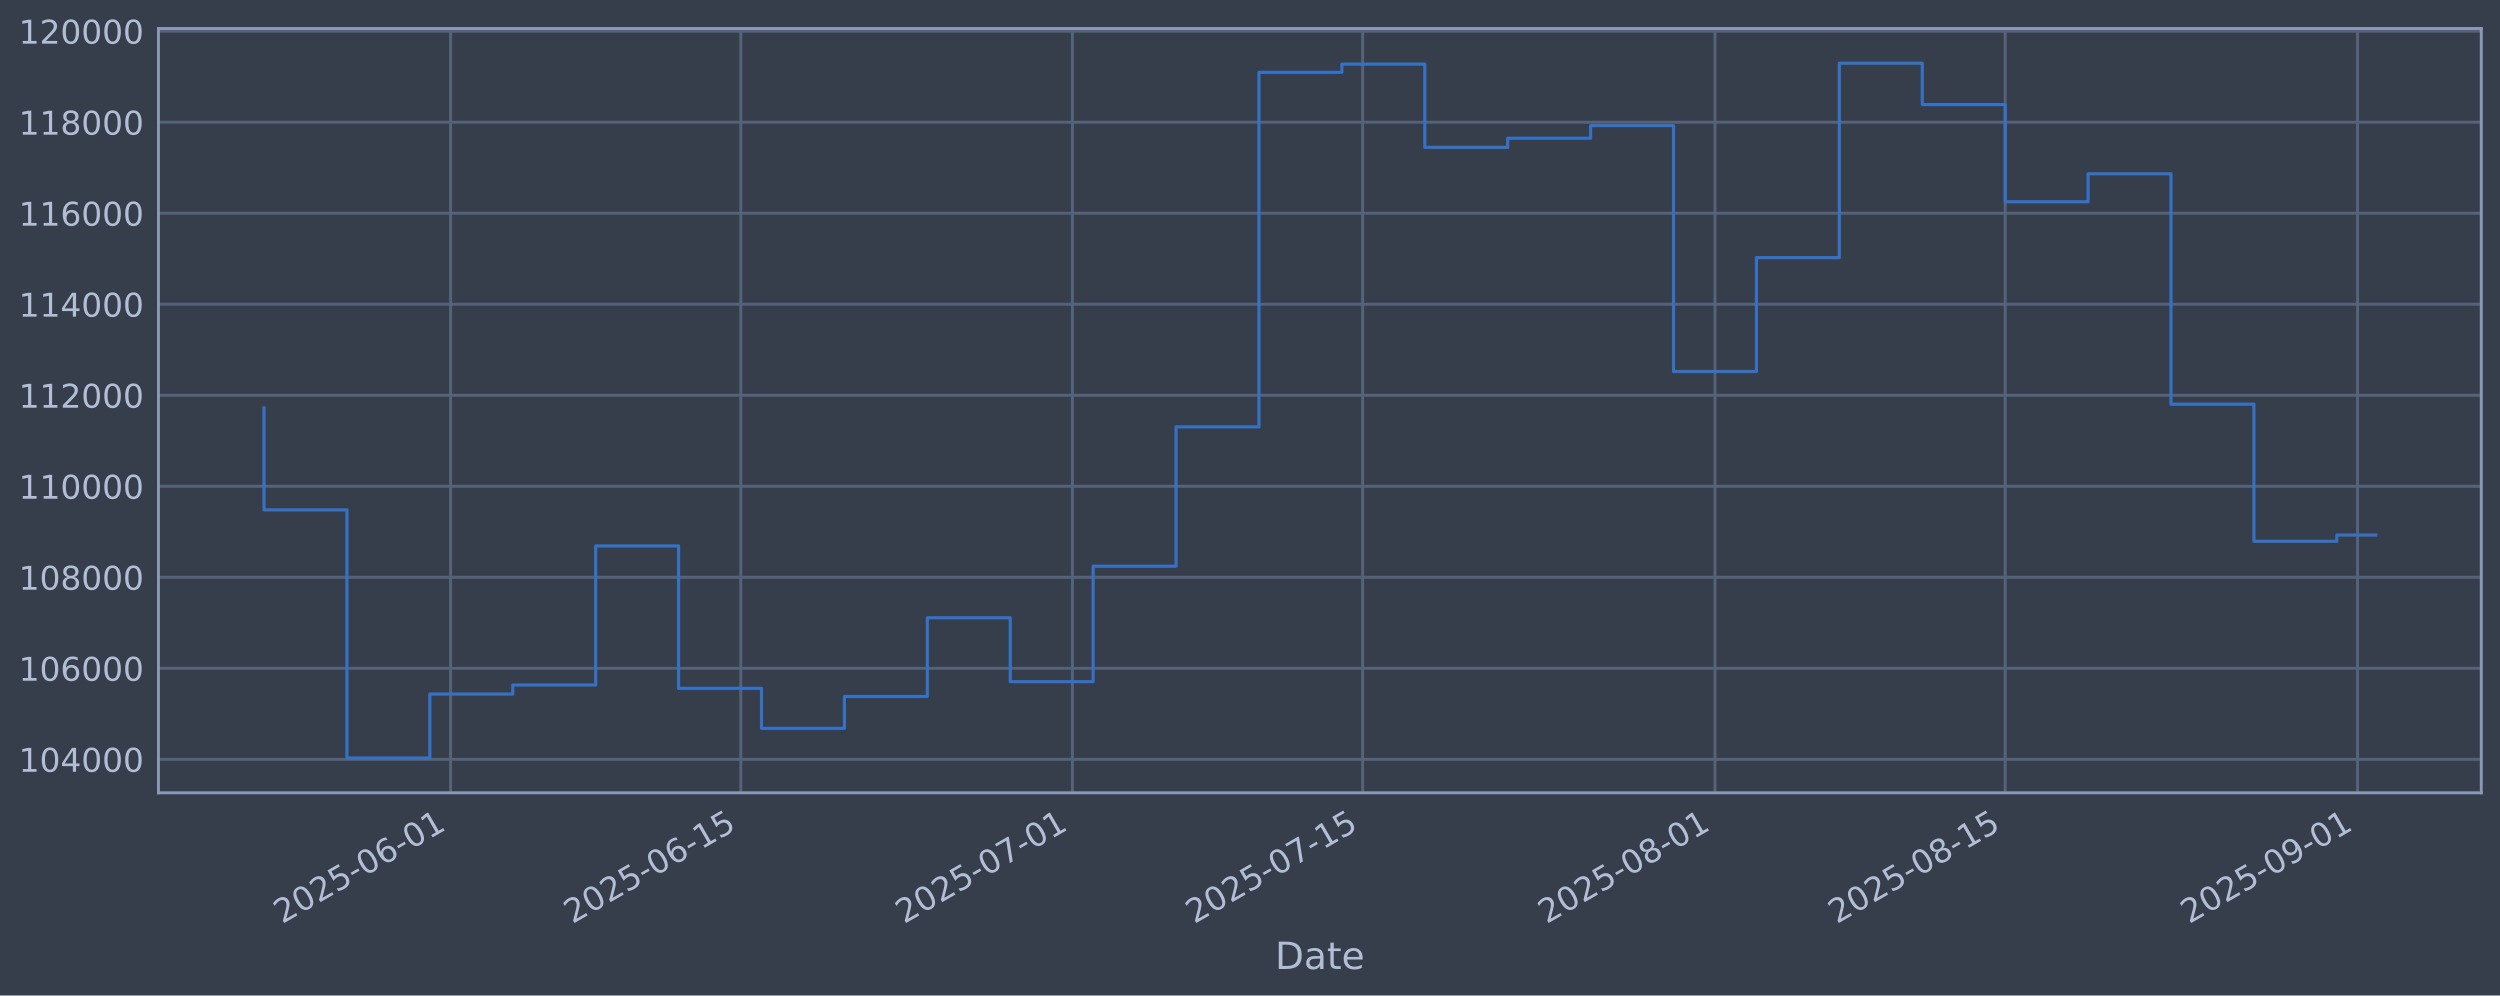
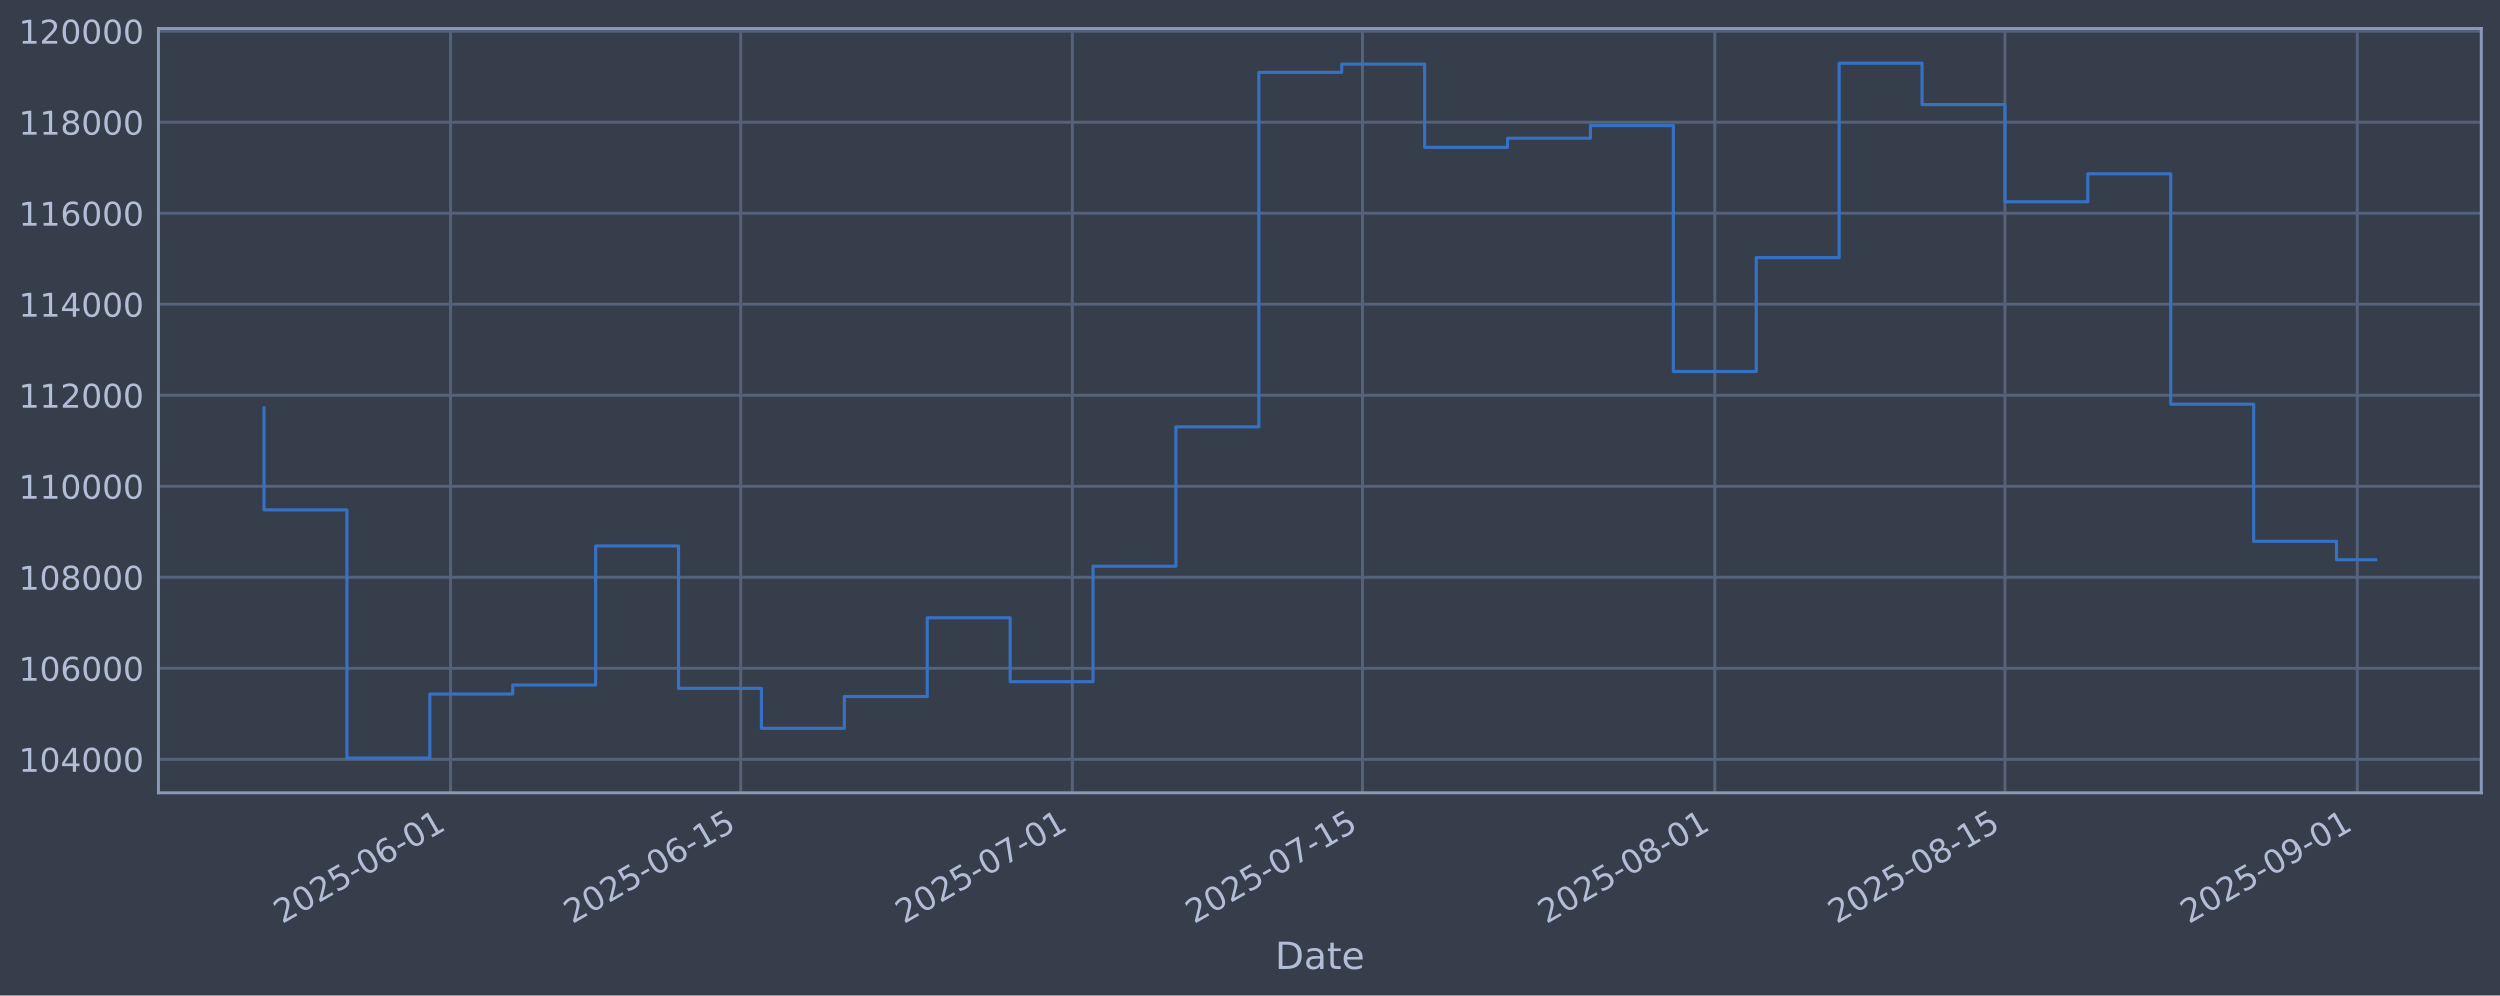
<svg xmlns="http://www.w3.org/2000/svg" xmlns:xlink="http://www.w3.org/1999/xlink" width="960.9pt" height="382.628pt" viewBox="0 0 960.9 382.628" version="1.1">
  <defs>
    <style type="text/css">*{stroke-linejoin: round; stroke-linecap: butt}</style>
  </defs>
  <g id="figure_1">
    <g id="patch_1">
      <path d="M 0 382.628  L 960.9 382.628  L 960.9 0  L 0 0  z " style="fill: #373e4b" />
    </g>
    <g id="axes_1">
      <g id="patch_2">
        <path d="M 60.901 304.718  L 953.701 304.718  L 953.701 10.958  L 60.901 10.958  z " style="fill: #373e4b" />
      </g>
      <g id="matplotlib.axis_1">
        <g id="xtick_1">
          <g id="line2d_1">
-             <path d="M 173.185 304.718  L 173.185 10.958  " clip-path="url(#p5d39b5396f)" style="fill: none; stroke: #546379; stroke-width: 1.12; stroke-linecap: square" />
+             <path d="M 173.175 304.718  L 173.175 10.958  " clip-path="url(#pf3d47d4421)" style="fill: none; stroke: #546379; stroke-width: 1.12; stroke-linecap: square" />
          </g>
          <g id="line2d_2" />
          <g id="text_1">
-             <g style="fill: #b1bed6" transform="translate(108.4595 355.2226) rotate(-30) scale(0.126 -0.126)">
+             <g style="fill: #b1bed6" transform="translate(108.4499 355.2226) rotate(-30) scale(0.126 -0.126)">
              <defs>
                <path id="DejaVuSans-32" d="M 1228 531  L 3431 531  L 3431 0  L 469 0  L 469 531  Q 828 903 1448 1529  Q 2069 2156 2228 2338  Q 2531 2678 2651 2914  Q 2772 3150 2772 3378  Q 2772 3750 2511 3984  Q 2250 4219 1831 4219  Q 1534 4219 1204 4116  Q 875 4013 500 3803  L 500 4441  Q 881 4594 1212 4672  Q 1544 4750 1819 4750  Q 2544 4750 2975 4387  Q 3406 4025 3406 3419  Q 3406 3131 3298 2873  Q 3191 2616 2906 2266  Q 2828 2175 2409 1742  Q 1991 1309 1228 531  z " transform="scale(0.015625)" />
                <path id="DejaVuSans-30" d="M 2034 4250  Q 1547 4250 1301 3770  Q 1056 3291 1056 2328  Q 1056 1369 1301 889  Q 1547 409 2034 409  Q 2525 409 2770 889  Q 3016 1369 3016 2328  Q 3016 3291 2770 3770  Q 2525 4250 2034 4250  z M 2034 4750  Q 2819 4750 3233 4129  Q 3647 3509 3647 2328  Q 3647 1150 3233 529  Q 2819 -91 2034 -91  Q 1250 -91 836 529  Q 422 1150 422 2328  Q 422 3509 836 4129  Q 1250 4750 2034 4750  z " transform="scale(0.015625)" />
                <path id="DejaVuSans-35" d="M 691 4666  L 3169 4666  L 3169 4134  L 1269 4134  L 1269 2991  Q 1406 3038 1543 3061  Q 1681 3084 1819 3084  Q 2600 3084 3056 2656  Q 3513 2228 3513 1497  Q 3513 744 3044 326  Q 2575 -91 1722 -91  Q 1428 -91 1123 -41  Q 819 9 494 109  L 494 744  Q 775 591 1075 516  Q 1375 441 1709 441  Q 2250 441 2565 725  Q 2881 1009 2881 1497  Q 2881 1984 2565 2268  Q 2250 2553 1709 2553  Q 1456 2553 1204 2497  Q 953 2441 691 2322  L 691 4666  z " transform="scale(0.015625)" />
                <path id="DejaVuSans-2d" d="M 313 2009  L 1997 2009  L 1997 1497  L 313 1497  L 313 2009  z " transform="scale(0.015625)" />
                <path id="DejaVuSans-36" d="M 2113 2584  Q 1688 2584 1439 2293  Q 1191 2003 1191 1497  Q 1191 994 1439 701  Q 1688 409 2113 409  Q 2538 409 2786 701  Q 3034 994 3034 1497  Q 3034 2003 2786 2293  Q 2538 2584 2113 2584  z M 3366 4563  L 3366 3988  Q 3128 4100 2886 4159  Q 2644 4219 2406 4219  Q 1781 4219 1451 3797  Q 1122 3375 1075 2522  Q 1259 2794 1537 2939  Q 1816 3084 2150 3084  Q 2853 3084 3261 2657  Q 3669 2231 3669 1497  Q 3669 778 3244 343  Q 2819 -91 2113 -91  Q 1303 -91 875 529  Q 447 1150 447 2328  Q 447 3434 972 4092  Q 1497 4750 2381 4750  Q 2619 4750 2861 4703  Q 3103 4656 3366 4563  z " transform="scale(0.015625)" />
                <path id="DejaVuSans-31" d="M 794 531  L 1825 531  L 1825 4091  L 703 3866  L 703 4441  L 1819 4666  L 2450 4666  L 2450 531  L 3481 531  L 3481 0  L 794 0  L 794 531  z " transform="scale(0.015625)" />
              </defs>
              <use xlink:href="#DejaVuSans-32" />
              <use xlink:href="#DejaVuSans-30" transform="translate(63.62305 0)" />
              <use xlink:href="#DejaVuSans-32" transform="translate(127.2461 0)" />
              <use xlink:href="#DejaVuSans-35" transform="translate(190.8691 0)" />
              <use xlink:href="#DejaVuSans-2d" transform="translate(254.4922 0)" />
              <use xlink:href="#DejaVuSans-30" transform="translate(290.5762 0)" />
              <use xlink:href="#DejaVuSans-36" transform="translate(354.1992 0)" />
              <use xlink:href="#DejaVuSans-2d" transform="translate(417.8223 0)" />
              <use xlink:href="#DejaVuSans-30" transform="translate(453.9062 0)" />
              <use xlink:href="#DejaVuSans-31" transform="translate(517.5293 0)" />
            </g>
          </g>
        </g>
        <g id="xtick_2">
          <g id="line2d_3">
-             <path d="M 284.723 304.718  L 284.723 10.958  " clip-path="url(#p5d39b5396f)" style="fill: none; stroke: #546379; stroke-width: 1.12; stroke-linecap: square" />
+             <path d="M 284.698 304.718  L 284.698 10.958  " clip-path="url(#pf3d47d4421)" style="fill: none; stroke: #546379; stroke-width: 1.12; stroke-linecap: square" />
          </g>
          <g id="line2d_4" />
          <g id="text_2">
-             <g style="fill: #b1bed6" transform="translate(219.9971 355.2226) rotate(-30) scale(0.126 -0.126)">
+             <g style="fill: #b1bed6" transform="translate(219.9724 355.2226) rotate(-30) scale(0.126 -0.126)">
              <use xlink:href="#DejaVuSans-32" />
              <use xlink:href="#DejaVuSans-30" transform="translate(63.62305 0)" />
              <use xlink:href="#DejaVuSans-32" transform="translate(127.2461 0)" />
              <use xlink:href="#DejaVuSans-35" transform="translate(190.8691 0)" />
              <use xlink:href="#DejaVuSans-2d" transform="translate(254.4922 0)" />
              <use xlink:href="#DejaVuSans-30" transform="translate(290.5762 0)" />
              <use xlink:href="#DejaVuSans-36" transform="translate(354.1992 0)" />
              <use xlink:href="#DejaVuSans-2d" transform="translate(417.8223 0)" />
              <use xlink:href="#DejaVuSans-31" transform="translate(453.9062 0)" />
              <use xlink:href="#DejaVuSans-35" transform="translate(517.5293 0)" />
            </g>
          </g>
        </g>
        <g id="xtick_3">
          <g id="line2d_5">
-             <path d="M 412.194 304.718  L 412.194 10.958  " clip-path="url(#p5d39b5396f)" style="fill: none; stroke: #546379; stroke-width: 1.12; stroke-linecap: square" />
+             <path d="M 412.152 304.718  L 412.152 10.958  " clip-path="url(#pf3d47d4421)" style="fill: none; stroke: #546379; stroke-width: 1.12; stroke-linecap: square" />
          </g>
          <g id="line2d_6" />
          <g id="text_3">
-             <g style="fill: #b1bed6" transform="translate(347.4686 355.2226) rotate(-30) scale(0.126 -0.126)">
+             <g style="fill: #b1bed6" transform="translate(347.4267 355.2226) rotate(-30) scale(0.126 -0.126)">
              <defs>
                <path id="DejaVuSans-37" d="M 525 4666  L 3525 4666  L 3525 4397  L 1831 0  L 1172 0  L 2766 4134  L 525 4134  L 525 4666  z " transform="scale(0.015625)" />
              </defs>
              <use xlink:href="#DejaVuSans-32" />
              <use xlink:href="#DejaVuSans-30" transform="translate(63.62305 0)" />
              <use xlink:href="#DejaVuSans-32" transform="translate(127.2461 0)" />
              <use xlink:href="#DejaVuSans-35" transform="translate(190.8691 0)" />
              <use xlink:href="#DejaVuSans-2d" transform="translate(254.4922 0)" />
              <use xlink:href="#DejaVuSans-30" transform="translate(290.5762 0)" />
              <use xlink:href="#DejaVuSans-37" transform="translate(354.1992 0)" />
              <use xlink:href="#DejaVuSans-2d" transform="translate(417.8223 0)" />
              <use xlink:href="#DejaVuSans-30" transform="translate(453.9062 0)" />
              <use xlink:href="#DejaVuSans-31" transform="translate(517.5293 0)" />
            </g>
          </g>
        </g>
        <g id="xtick_4">
          <g id="line2d_7">
-             <path d="M 523.732 304.718  L 523.732 10.958  " clip-path="url(#p5d39b5396f)" style="fill: none; stroke: #546379; stroke-width: 1.12; stroke-linecap: square" />
+             <path d="M 523.675 304.718  L 523.675 10.958  " clip-path="url(#pf3d47d4421)" style="fill: none; stroke: #546379; stroke-width: 1.12; stroke-linecap: square" />
          </g>
          <g id="line2d_8" />
          <g id="text_4">
-             <g style="fill: #b1bed6" transform="translate(459.0062 355.2226) rotate(-30) scale(0.126 -0.126)">
+             <g style="fill: #b1bed6" transform="translate(458.9493 355.2226) rotate(-30) scale(0.126 -0.126)">
              <use xlink:href="#DejaVuSans-32" />
              <use xlink:href="#DejaVuSans-30" transform="translate(63.62305 0)" />
              <use xlink:href="#DejaVuSans-32" transform="translate(127.2461 0)" />
              <use xlink:href="#DejaVuSans-35" transform="translate(190.8691 0)" />
              <use xlink:href="#DejaVuSans-2d" transform="translate(254.4922 0)" />
              <use xlink:href="#DejaVuSans-30" transform="translate(290.5762 0)" />
              <use xlink:href="#DejaVuSans-37" transform="translate(354.1992 0)" />
              <use xlink:href="#DejaVuSans-2d" transform="translate(417.8223 0)" />
              <use xlink:href="#DejaVuSans-31" transform="translate(453.9062 0)" />
              <use xlink:href="#DejaVuSans-35" transform="translate(517.5293 0)" />
            </g>
          </g>
        </g>
        <g id="xtick_5">
          <g id="line2d_9">
-             <path d="M 659.17 304.718  L 659.17 10.958  " clip-path="url(#p5d39b5396f)" style="fill: none; stroke: #546379; stroke-width: 1.12; stroke-linecap: square" />
+             <path d="M 659.095 304.718  L 659.095 10.958  " clip-path="url(#pf3d47d4421)" style="fill: none; stroke: #546379; stroke-width: 1.12; stroke-linecap: square" />
          </g>
          <g id="line2d_10" />
          <g id="text_5">
-             <g style="fill: #b1bed6" transform="translate(594.4447 355.2226) rotate(-30) scale(0.126 -0.126)">
+             <g style="fill: #b1bed6" transform="translate(594.3695 355.2226) rotate(-30) scale(0.126 -0.126)">
              <defs>
                <path id="DejaVuSans-38" d="M 2034 2216  Q 1584 2216 1326 1975  Q 1069 1734 1069 1313  Q 1069 891 1326 650  Q 1584 409 2034 409  Q 2484 409 2743 651  Q 3003 894 3003 1313  Q 3003 1734 2745 1975  Q 2488 2216 2034 2216  z M 1403 2484  Q 997 2584 770 2862  Q 544 3141 544 3541  Q 544 4100 942 4425  Q 1341 4750 2034 4750  Q 2731 4750 3128 4425  Q 3525 4100 3525 3541  Q 3525 3141 3298 2862  Q 3072 2584 2669 2484  Q 3125 2378 3379 2068  Q 3634 1759 3634 1313  Q 3634 634 3220 271  Q 2806 -91 2034 -91  Q 1263 -91 848 271  Q 434 634 434 1313  Q 434 1759 690 2068  Q 947 2378 1403 2484  z M 1172 3481  Q 1172 3119 1398 2916  Q 1625 2713 2034 2713  Q 2441 2713 2670 2916  Q 2900 3119 2900 3481  Q 2900 3844 2670 4047  Q 2441 4250 2034 4250  Q 1625 4250 1398 4047  Q 1172 3844 1172 3481  z " transform="scale(0.015625)" />
              </defs>
              <use xlink:href="#DejaVuSans-32" />
              <use xlink:href="#DejaVuSans-30" transform="translate(63.62305 0)" />
              <use xlink:href="#DejaVuSans-32" transform="translate(127.2461 0)" />
              <use xlink:href="#DejaVuSans-35" transform="translate(190.8691 0)" />
              <use xlink:href="#DejaVuSans-2d" transform="translate(254.4922 0)" />
              <use xlink:href="#DejaVuSans-30" transform="translate(290.5762 0)" />
              <use xlink:href="#DejaVuSans-38" transform="translate(354.1992 0)" />
              <use xlink:href="#DejaVuSans-2d" transform="translate(417.8223 0)" />
              <use xlink:href="#DejaVuSans-30" transform="translate(453.9062 0)" />
              <use xlink:href="#DejaVuSans-31" transform="translate(517.5293 0)" />
            </g>
          </g>
        </g>
        <g id="xtick_6">
          <g id="line2d_11">
-             <path d="M 770.708 304.718  L 770.708 10.958  " clip-path="url(#p5d39b5396f)" style="fill: none; stroke: #546379; stroke-width: 1.12; stroke-linecap: square" />
+             <path d="M 770.618 304.718  L 770.618 10.958  " clip-path="url(#pf3d47d4421)" style="fill: none; stroke: #546379; stroke-width: 1.12; stroke-linecap: square" />
          </g>
          <g id="line2d_12" />
          <g id="text_6">
-             <g style="fill: #b1bed6" transform="translate(705.9823 355.2226) rotate(-30) scale(0.126 -0.126)">
+             <g style="fill: #b1bed6" transform="translate(705.892 355.2226) rotate(-30) scale(0.126 -0.126)">
              <use xlink:href="#DejaVuSans-32" />
              <use xlink:href="#DejaVuSans-30" transform="translate(63.62305 0)" />
              <use xlink:href="#DejaVuSans-32" transform="translate(127.2461 0)" />
              <use xlink:href="#DejaVuSans-35" transform="translate(190.8691 0)" />
              <use xlink:href="#DejaVuSans-2d" transform="translate(254.4922 0)" />
              <use xlink:href="#DejaVuSans-30" transform="translate(290.5762 0)" />
              <use xlink:href="#DejaVuSans-38" transform="translate(354.1992 0)" />
              <use xlink:href="#DejaVuSans-2d" transform="translate(417.8223 0)" />
              <use xlink:href="#DejaVuSans-31" transform="translate(453.9062 0)" />
              <use xlink:href="#DejaVuSans-35" transform="translate(517.5293 0)" />
            </g>
          </g>
        </g>
        <g id="xtick_7">
          <g id="line2d_13">
-             <path d="M 906.146 304.718  L 906.146 10.958  " clip-path="url(#p5d39b5396f)" style="fill: none; stroke: #546379; stroke-width: 1.12; stroke-linecap: square" />
+             <path d="M 906.038 304.718  L 906.038 10.958  " clip-path="url(#pf3d47d4421)" style="fill: none; stroke: #546379; stroke-width: 1.12; stroke-linecap: square" />
          </g>
          <g id="line2d_14" />
          <g id="text_7">
-             <g style="fill: #b1bed6" transform="translate(841.4208 355.2226) rotate(-30) scale(0.126 -0.126)">
+             <g style="fill: #b1bed6" transform="translate(841.3123 355.2226) rotate(-30) scale(0.126 -0.126)">
              <defs>
                <path id="DejaVuSans-39" d="M 703 97  L 703 672  Q 941 559 1184 500  Q 1428 441 1663 441  Q 2288 441 2617 861  Q 2947 1281 2994 2138  Q 2813 1869 2534 1725  Q 2256 1581 1919 1581  Q 1219 1581 811 2004  Q 403 2428 403 3163  Q 403 3881 828 4315  Q 1253 4750 1959 4750  Q 2769 4750 3195 4129  Q 3622 3509 3622 2328  Q 3622 1225 3098 567  Q 2575 -91 1691 -91  Q 1453 -91 1209 -44  Q 966 3 703 97  z M 1959 2075  Q 2384 2075 2632 2365  Q 2881 2656 2881 3163  Q 2881 3666 2632 3958  Q 2384 4250 1959 4250  Q 1534 4250 1286 3958  Q 1038 3666 1038 3163  Q 1038 2656 1286 2365  Q 1534 2075 1959 2075  z " transform="scale(0.015625)" />
              </defs>
              <use xlink:href="#DejaVuSans-32" />
              <use xlink:href="#DejaVuSans-30" transform="translate(63.62305 0)" />
              <use xlink:href="#DejaVuSans-32" transform="translate(127.2461 0)" />
              <use xlink:href="#DejaVuSans-35" transform="translate(190.8691 0)" />
              <use xlink:href="#DejaVuSans-2d" transform="translate(254.4922 0)" />
              <use xlink:href="#DejaVuSans-30" transform="translate(290.5762 0)" />
              <use xlink:href="#DejaVuSans-39" transform="translate(354.1992 0)" />
              <use xlink:href="#DejaVuSans-2d" transform="translate(417.8223 0)" />
              <use xlink:href="#DejaVuSans-30" transform="translate(453.9062 0)" />
              <use xlink:href="#DejaVuSans-31" transform="translate(517.5293 0)" />
            </g>
          </g>
        </g>
        <g id="text_8">
          <g style="fill: #b1bed6" transform="translate(490.0914 372.4337) scale(0.144 -0.144)">
            <defs>
              <path id="DejaVuSans-44" d="M 1259 4147  L 1259 519  L 2022 519  Q 2988 519 3436 956  Q 3884 1394 3884 2338  Q 3884 3275 3436 3711  Q 2988 4147 2022 4147  L 1259 4147  z M 628 4666  L 1925 4666  Q 3281 4666 3915 4102  Q 4550 3538 4550 2338  Q 4550 1131 3912 565  Q 3275 0 1925 0  L 628 0  L 628 4666  z " transform="scale(0.015625)" />
              <path id="DejaVuSans-61" d="M 2194 1759  Q 1497 1759 1228 1600  Q 959 1441 959 1056  Q 959 750 1161 570  Q 1363 391 1709 391  Q 2188 391 2477 730  Q 2766 1069 2766 1631  L 2766 1759  L 2194 1759  z M 3341 1997  L 3341 0  L 2766 0  L 2766 531  Q 2569 213 2275 61  Q 1981 -91 1556 -91  Q 1019 -91 701 211  Q 384 513 384 1019  Q 384 1609 779 1909  Q 1175 2209 1959 2209  L 2766 2209  L 2766 2266  Q 2766 2663 2505 2880  Q 2244 3097 1772 3097  Q 1472 3097 1187 3025  Q 903 2953 641 2809  L 641 3341  Q 956 3463 1253 3523  Q 1550 3584 1831 3584  Q 2591 3584 2966 3190  Q 3341 2797 3341 1997  z " transform="scale(0.015625)" />
              <path id="DejaVuSans-74" d="M 1172 4494  L 1172 3500  L 2356 3500  L 2356 3053  L 1172 3053  L 1172 1153  Q 1172 725 1289 603  Q 1406 481 1766 481  L 2356 481  L 2356 0  L 1766 0  Q 1100 0 847 248  Q 594 497 594 1153  L 594 3053  L 172 3053  L 172 3500  L 594 3500  L 594 4494  L 1172 4494  z " transform="scale(0.015625)" />
              <path id="DejaVuSans-65" d="M 3597 1894  L 3597 1613  L 953 1613  Q 991 1019 1311 708  Q 1631 397 2203 397  Q 2534 397 2845 478  Q 3156 559 3463 722  L 3463 178  Q 3153 47 2828 -22  Q 2503 -91 2169 -91  Q 1331 -91 842 396  Q 353 884 353 1716  Q 353 2575 817 3079  Q 1281 3584 2069 3584  Q 2775 3584 3186 3129  Q 3597 2675 3597 1894  z M 3022 2063  Q 3016 2534 2758 2815  Q 2500 3097 2075 3097  Q 1594 3097 1305 2825  Q 1016 2553 972 2059  L 3022 2063  z " transform="scale(0.015625)" />
            </defs>
            <use xlink:href="#DejaVuSans-44" />
            <use xlink:href="#DejaVuSans-61" transform="translate(77.00195 0)" />
            <use xlink:href="#DejaVuSans-74" transform="translate(138.2812 0)" />
            <use xlink:href="#DejaVuSans-65" transform="translate(177.4902 0)" />
          </g>
        </g>
      </g>
      <g id="matplotlib.axis_2">
        <g id="ytick_1">
          <g id="line2d_15">
-             <path d="M 60.901 291.85  L 953.701 291.85  " clip-path="url(#p5d39b5396f)" style="fill: none; stroke: #546379; stroke-width: 1.12; stroke-linecap: square" />
+             <path d="M 60.901 291.85  L 953.701 291.85  " clip-path="url(#pf3d47d4421)" style="fill: none; stroke: #546379; stroke-width: 1.12; stroke-linecap: square" />
          </g>
          <g id="line2d_16" />
          <g id="text_9">
            <g style="fill: #b1bed6" transform="translate(7.2 296.6367) scale(0.126 -0.126)">
              <defs>
                <path id="DejaVuSans-34" d="M 2419 4116  L 825 1625  L 2419 1625  L 2419 4116  z M 2253 4666  L 3047 4666  L 3047 1625  L 3713 1625  L 3713 1100  L 3047 1100  L 3047 0  L 2419 0  L 2419 1100  L 313 1100  L 313 1709  L 2253 4666  z " transform="scale(0.015625)" />
              </defs>
              <use xlink:href="#DejaVuSans-31" />
              <use xlink:href="#DejaVuSans-30" transform="translate(63.62305 0)" />
              <use xlink:href="#DejaVuSans-34" transform="translate(127.2461 0)" />
              <use xlink:href="#DejaVuSans-30" transform="translate(190.8691 0)" />
              <use xlink:href="#DejaVuSans-30" transform="translate(254.4922 0)" />
              <use xlink:href="#DejaVuSans-30" transform="translate(318.1152 0)" />
            </g>
          </g>
        </g>
        <g id="ytick_2">
          <g id="line2d_17">
-             <path d="M 60.901 256.867  L 953.701 256.867  " clip-path="url(#p5d39b5396f)" style="fill: none; stroke: #546379; stroke-width: 1.12; stroke-linecap: square" />
+             <path d="M 60.901 256.867  L 953.701 256.867  " clip-path="url(#pf3d47d4421)" style="fill: none; stroke: #546379; stroke-width: 1.12; stroke-linecap: square" />
          </g>
          <g id="line2d_18" />
          <g id="text_10">
            <g style="fill: #b1bed6" transform="translate(7.2 261.6538) scale(0.126 -0.126)">
              <use xlink:href="#DejaVuSans-31" />
              <use xlink:href="#DejaVuSans-30" transform="translate(63.62305 0)" />
              <use xlink:href="#DejaVuSans-36" transform="translate(127.2461 0)" />
              <use xlink:href="#DejaVuSans-30" transform="translate(190.8691 0)" />
              <use xlink:href="#DejaVuSans-30" transform="translate(254.4922 0)" />
              <use xlink:href="#DejaVuSans-30" transform="translate(318.1152 0)" />
            </g>
          </g>
        </g>
        <g id="ytick_3">
          <g id="line2d_19">
-             <path d="M 60.901 221.884  L 953.701 221.884  " clip-path="url(#p5d39b5396f)" style="fill: none; stroke: #546379; stroke-width: 1.12; stroke-linecap: square" />
+             <path d="M 60.901 221.884  L 953.701 221.884  " clip-path="url(#pf3d47d4421)" style="fill: none; stroke: #546379; stroke-width: 1.12; stroke-linecap: square" />
          </g>
          <g id="line2d_20" />
          <g id="text_11">
            <g style="fill: #b1bed6" transform="translate(7.2 226.671) scale(0.126 -0.126)">
              <use xlink:href="#DejaVuSans-31" />
              <use xlink:href="#DejaVuSans-30" transform="translate(63.62305 0)" />
              <use xlink:href="#DejaVuSans-38" transform="translate(127.2461 0)" />
              <use xlink:href="#DejaVuSans-30" transform="translate(190.8691 0)" />
              <use xlink:href="#DejaVuSans-30" transform="translate(254.4922 0)" />
              <use xlink:href="#DejaVuSans-30" transform="translate(318.1152 0)" />
            </g>
          </g>
        </g>
        <g id="ytick_4">
          <g id="line2d_21">
-             <path d="M 60.901 186.901  L 953.701 186.901  " clip-path="url(#p5d39b5396f)" style="fill: none; stroke: #546379; stroke-width: 1.12; stroke-linecap: square" />
+             <path d="M 60.901 186.901  L 953.701 186.901  " clip-path="url(#pf3d47d4421)" style="fill: none; stroke: #546379; stroke-width: 1.12; stroke-linecap: square" />
          </g>
          <g id="line2d_22" />
          <g id="text_12">
            <g style="fill: #b1bed6" transform="translate(7.2 191.6882) scale(0.126 -0.126)">
              <use xlink:href="#DejaVuSans-31" />
              <use xlink:href="#DejaVuSans-31" transform="translate(63.62305 0)" />
              <use xlink:href="#DejaVuSans-30" transform="translate(127.2461 0)" />
              <use xlink:href="#DejaVuSans-30" transform="translate(190.8691 0)" />
              <use xlink:href="#DejaVuSans-30" transform="translate(254.4922 0)" />
              <use xlink:href="#DejaVuSans-30" transform="translate(318.1152 0)" />
            </g>
          </g>
        </g>
        <g id="ytick_5">
          <g id="line2d_23">
-             <path d="M 60.901 151.918  L 953.701 151.918  " clip-path="url(#p5d39b5396f)" style="fill: none; stroke: #546379; stroke-width: 1.12; stroke-linecap: square" />
+             <path d="M 60.901 151.918  L 953.701 151.918  " clip-path="url(#pf3d47d4421)" style="fill: none; stroke: #546379; stroke-width: 1.12; stroke-linecap: square" />
          </g>
          <g id="line2d_24" />
          <g id="text_13">
            <g style="fill: #b1bed6" transform="translate(7.2 156.7053) scale(0.126 -0.126)">
              <use xlink:href="#DejaVuSans-31" />
              <use xlink:href="#DejaVuSans-31" transform="translate(63.62305 0)" />
              <use xlink:href="#DejaVuSans-32" transform="translate(127.2461 0)" />
              <use xlink:href="#DejaVuSans-30" transform="translate(190.8691 0)" />
              <use xlink:href="#DejaVuSans-30" transform="translate(254.4922 0)" />
              <use xlink:href="#DejaVuSans-30" transform="translate(318.1152 0)" />
            </g>
          </g>
        </g>
        <g id="ytick_6">
          <g id="line2d_25">
-             <path d="M 60.901 116.936  L 953.701 116.936  " clip-path="url(#p5d39b5396f)" style="fill: none; stroke: #546379; stroke-width: 1.12; stroke-linecap: square" />
+             <path d="M 60.901 116.936  L 953.701 116.936  " clip-path="url(#pf3d47d4421)" style="fill: none; stroke: #546379; stroke-width: 1.12; stroke-linecap: square" />
          </g>
          <g id="line2d_26" />
          <g id="text_14">
            <g style="fill: #b1bed6" transform="translate(7.2 121.7225) scale(0.126 -0.126)">
              <use xlink:href="#DejaVuSans-31" />
              <use xlink:href="#DejaVuSans-31" transform="translate(63.62305 0)" />
              <use xlink:href="#DejaVuSans-34" transform="translate(127.2461 0)" />
              <use xlink:href="#DejaVuSans-30" transform="translate(190.8691 0)" />
              <use xlink:href="#DejaVuSans-30" transform="translate(254.4922 0)" />
              <use xlink:href="#DejaVuSans-30" transform="translate(318.1152 0)" />
            </g>
          </g>
        </g>
        <g id="ytick_7">
          <g id="line2d_27">
-             <path d="M 60.901 81.953  L 953.701 81.953  " clip-path="url(#p5d39b5396f)" style="fill: none; stroke: #546379; stroke-width: 1.12; stroke-linecap: square" />
+             <path d="M 60.901 81.953  L 953.701 81.953  " clip-path="url(#pf3d47d4421)" style="fill: none; stroke: #546379; stroke-width: 1.12; stroke-linecap: square" />
          </g>
          <g id="line2d_28" />
          <g id="text_15">
            <g style="fill: #b1bed6" transform="translate(7.2 86.73969) scale(0.126 -0.126)">
              <use xlink:href="#DejaVuSans-31" />
              <use xlink:href="#DejaVuSans-31" transform="translate(63.62305 0)" />
              <use xlink:href="#DejaVuSans-36" transform="translate(127.2461 0)" />
              <use xlink:href="#DejaVuSans-30" transform="translate(190.8691 0)" />
              <use xlink:href="#DejaVuSans-30" transform="translate(254.4922 0)" />
              <use xlink:href="#DejaVuSans-30" transform="translate(318.1152 0)" />
            </g>
          </g>
        </g>
        <g id="ytick_8">
          <g id="line2d_29">
-             <path d="M 60.901 46.97  L 953.701 46.97  " clip-path="url(#p5d39b5396f)" style="fill: none; stroke: #546379; stroke-width: 1.12; stroke-linecap: square" />
+             <path d="M 60.901 46.97  L 953.701 46.97  " clip-path="url(#pf3d47d4421)" style="fill: none; stroke: #546379; stroke-width: 1.12; stroke-linecap: square" />
          </g>
          <g id="line2d_30" />
          <g id="text_16">
            <g style="fill: #b1bed6" transform="translate(7.2 51.75686) scale(0.126 -0.126)">
              <use xlink:href="#DejaVuSans-31" />
              <use xlink:href="#DejaVuSans-31" transform="translate(63.62305 0)" />
              <use xlink:href="#DejaVuSans-38" transform="translate(127.2461 0)" />
              <use xlink:href="#DejaVuSans-30" transform="translate(190.8691 0)" />
              <use xlink:href="#DejaVuSans-30" transform="translate(254.4922 0)" />
              <use xlink:href="#DejaVuSans-30" transform="translate(318.1152 0)" />
            </g>
          </g>
        </g>
        <g id="ytick_9">
          <g id="line2d_31">
-             <path d="M 60.901 11.987  L 953.701 11.987  " clip-path="url(#p5d39b5396f)" style="fill: none; stroke: #546379; stroke-width: 1.12; stroke-linecap: square" />
+             <path d="M 60.901 11.987  L 953.701 11.987  " clip-path="url(#pf3d47d4421)" style="fill: none; stroke: #546379; stroke-width: 1.12; stroke-linecap: square" />
          </g>
          <g id="line2d_32" />
          <g id="text_17">
            <g style="fill: #b1bed6" transform="translate(7.2 16.77403) scale(0.126 -0.126)">
              <use xlink:href="#DejaVuSans-31" />
              <use xlink:href="#DejaVuSans-32" transform="translate(63.62305 0)" />
              <use xlink:href="#DejaVuSans-30" transform="translate(127.2461 0)" />
              <use xlink:href="#DejaVuSans-30" transform="translate(190.8691 0)" />
              <use xlink:href="#DejaVuSans-30" transform="translate(254.4922 0)" />
              <use xlink:href="#DejaVuSans-30" transform="translate(318.1152 0)" />
            </g>
          </g>
        </g>
      </g>
      <g id="line2d_33">
-         <path d="M 101.482 156.778  L 101.482 195.974  L 133.35 195.974  L 133.35 291.366  L 165.218 291.366  L 165.218 266.759  L 197.086 266.759  L 197.086 263.286  L 228.954 263.286  L 228.954 209.841  L 260.822 209.841  L 260.822 264.586  L 292.69 264.586  L 292.69 279.95  L 324.557 279.95  L 324.557 267.706  L 356.425 267.706  L 356.425 237.446  L 388.293 237.446  L 388.293 262.012  L 420.161 262.012  L 420.161 217.631  L 452.029 217.631  L 452.029 164.07  L 483.897 164.07  L 483.897 27.81  L 515.765 27.81  L 515.765 24.636  L 547.633 24.636  L 547.633 56.646  L 579.501 56.646  L 579.501 53.121  L 611.368 53.121  L 611.368 48.272  L 643.236 48.272  L 643.236 142.793  L 675.104 142.793  L 675.104 99.016  L 706.972 99.016  L 706.972 24.311  L 738.84 24.311  L 738.84 40.185  L 770.708 40.185  L 770.708 77.56  L 802.576 77.56  L 802.576 66.788  L 834.444 66.788  L 834.444 155.356  L 866.311 155.356  L 866.311 208.052  L 898.179 208.052  L 898.179 205.641  L 913.119 205.641  " clip-path="url(#p5d39b5396f)" style="fill: none; stroke: #3572c6; stroke-width: 1.2; stroke-linecap: square" />
+         <path d="M 101.482 156.778  L 101.482 195.974  L 133.346 195.974  L 133.346 291.366  L 165.209 291.366  L 165.209 266.759  L 197.073 266.759  L 197.073 263.286  L 228.937 263.286  L 228.937 209.841  L 260.8 209.841  L 260.8 264.586  L 292.664 264.586  L 292.664 279.95  L 324.527 279.95  L 324.527 267.706  L 356.391 267.706  L 356.391 237.446  L 388.255 237.446  L 388.255 262.012  L 420.118 262.012  L 420.118 217.631  L 451.982 217.631  L 451.982 164.07  L 483.845 164.07  L 483.845 27.81  L 515.709 27.81  L 515.709 24.636  L 547.572 24.636  L 547.572 56.646  L 579.436 56.646  L 579.436 53.121  L 611.3 53.121  L 611.3 48.272  L 643.163 48.272  L 643.163 142.793  L 675.027 142.793  L 675.027 99.016  L 706.89 99.016  L 706.89 24.311  L 738.754 24.311  L 738.754 40.185  L 770.618 40.185  L 770.618 77.56  L 802.481 77.56  L 802.481 66.788  L 834.345 66.788  L 834.345 155.356  L 866.208 155.356  L 866.208 208.052  L 898.072 208.052  L 898.072 215.139  L 913.119 215.139  " clip-path="url(#pf3d47d4421)" style="fill: none; stroke: #3572c6; stroke-width: 1.2; stroke-linecap: square" />
      </g>
      <g id="patch_3">
        <path d="M 60.901 304.718  L 60.901 10.958  " style="fill: none; stroke: #899ab8; stroke-width: 1.12; stroke-linejoin: miter; stroke-linecap: square" />
      </g>
      <g id="patch_4">
        <path d="M 953.701 304.718  L 953.701 10.958  " style="fill: none; stroke: #899ab8; stroke-width: 1.12; stroke-linejoin: miter; stroke-linecap: square" />
      </g>
      <g id="patch_5">
        <path d="M 60.901 304.718  L 953.701 304.718  " style="fill: none; stroke: #899ab8; stroke-width: 1.12; stroke-linejoin: miter; stroke-linecap: square" />
      </g>
      <g id="patch_6">
        <path d="M 60.901 10.958  L 953.701 10.958  " style="fill: none; stroke: #899ab8; stroke-width: 1.12; stroke-linejoin: miter; stroke-linecap: square" />
      </g>
    </g>
  </g>
  <defs>
-     <clipPath id="p5d39b5396f">
+     <clipPath id="pf3d47d4421">
      <rect x="60.901" y="10.958" width="892.8" height="293.76" />
    </clipPath>
  </defs>
</svg>
